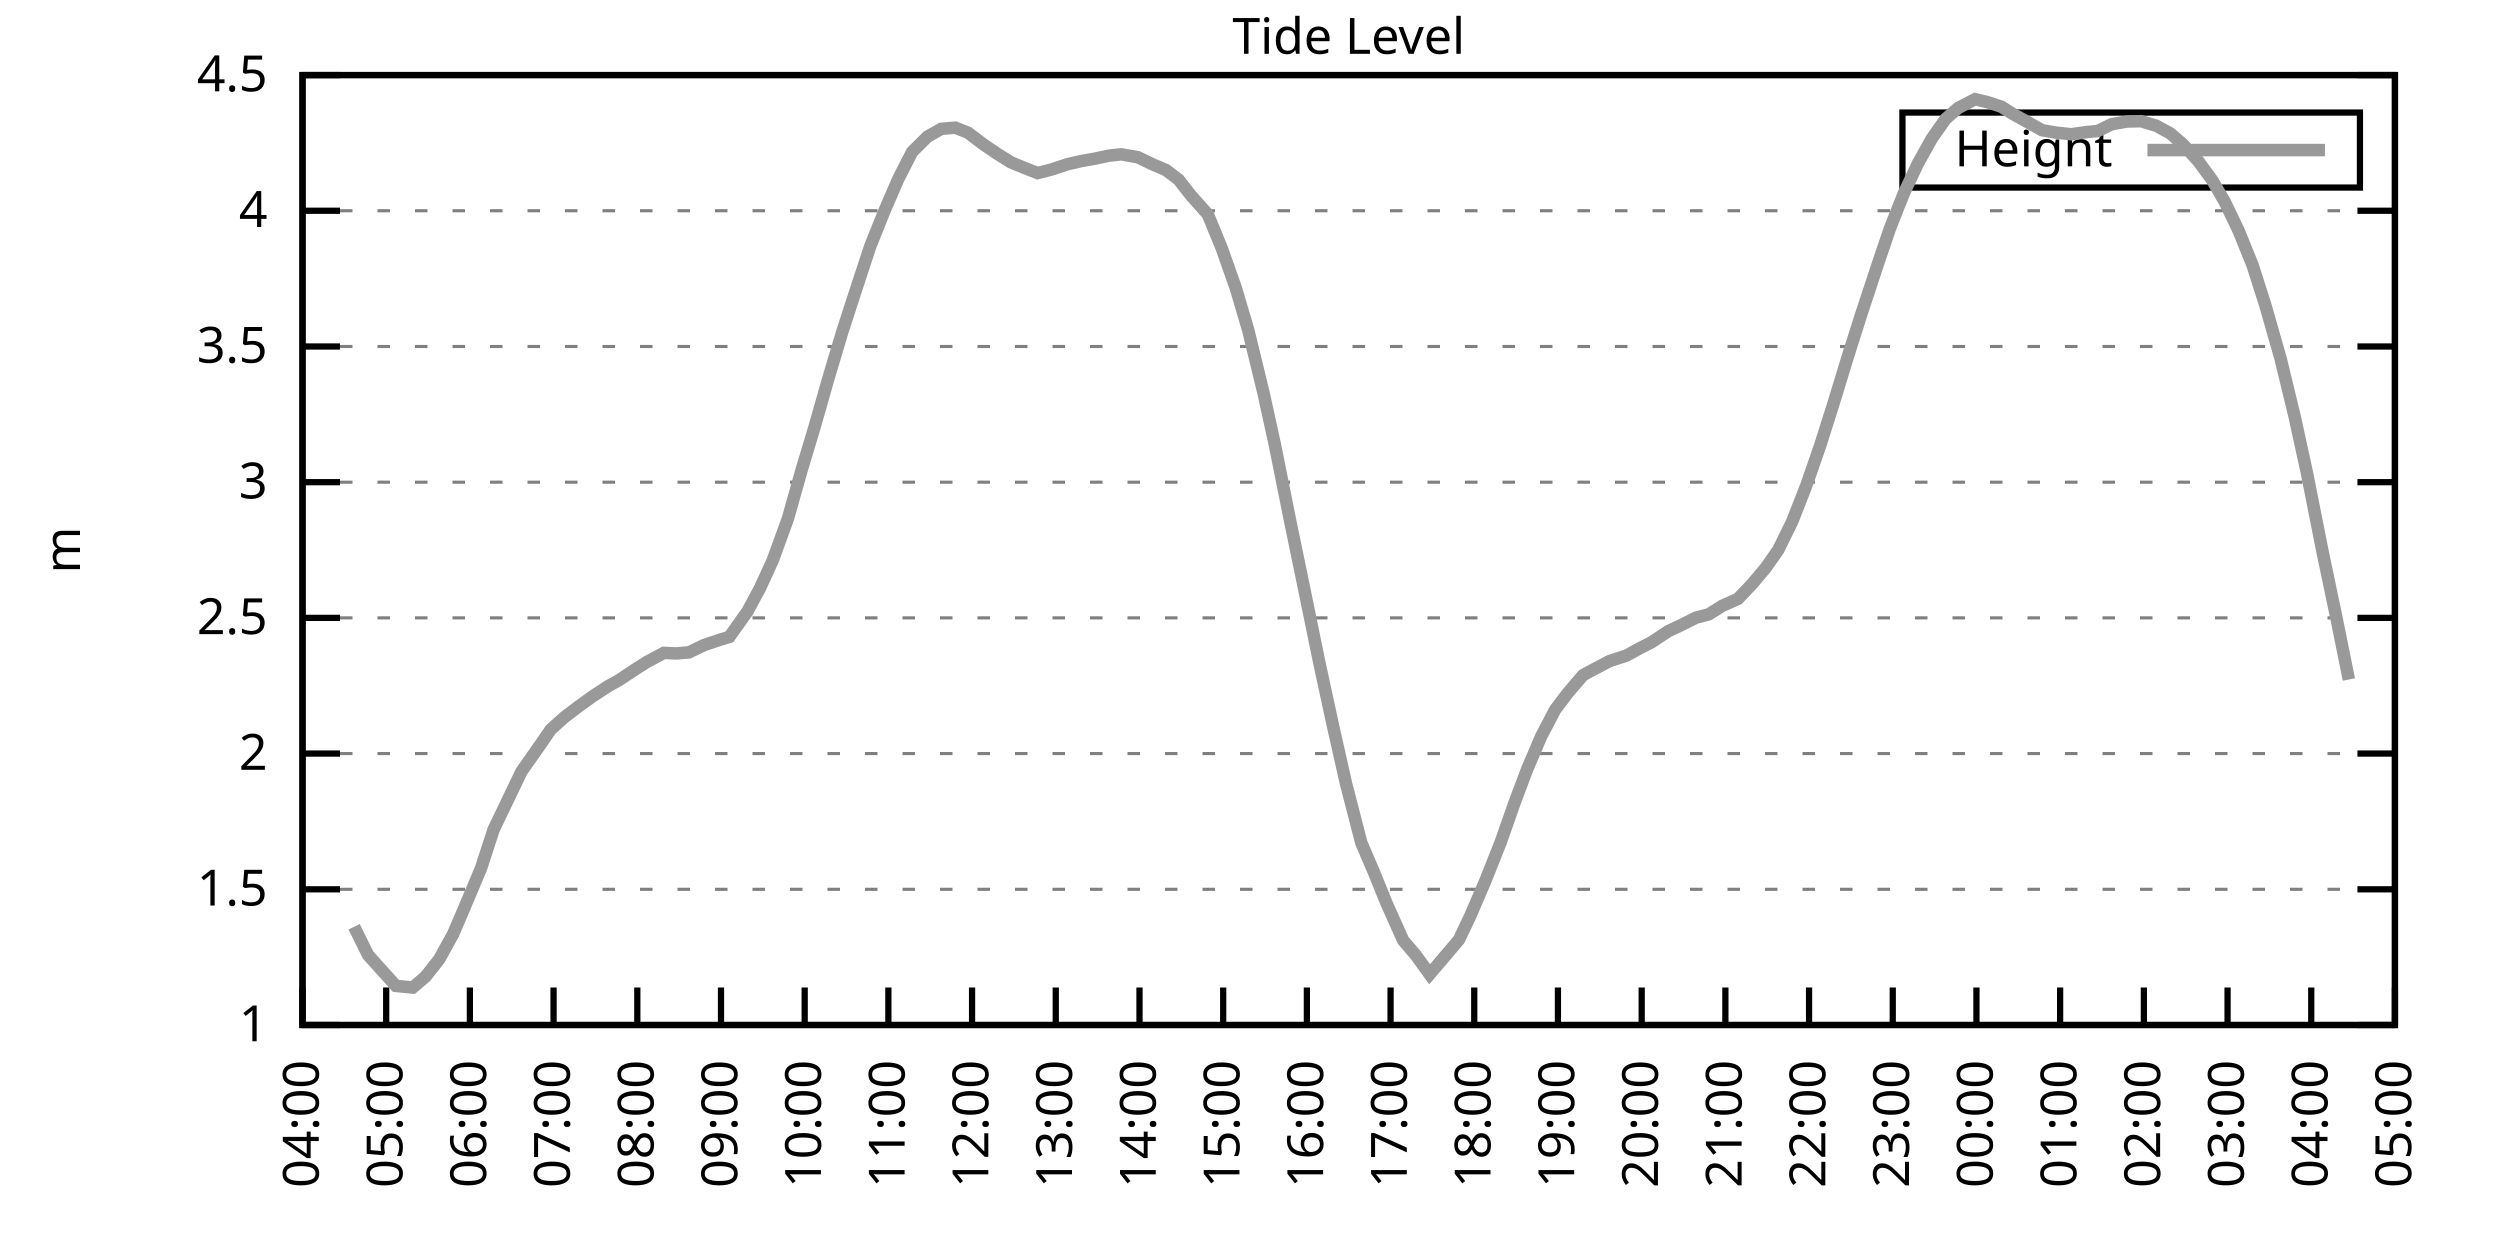
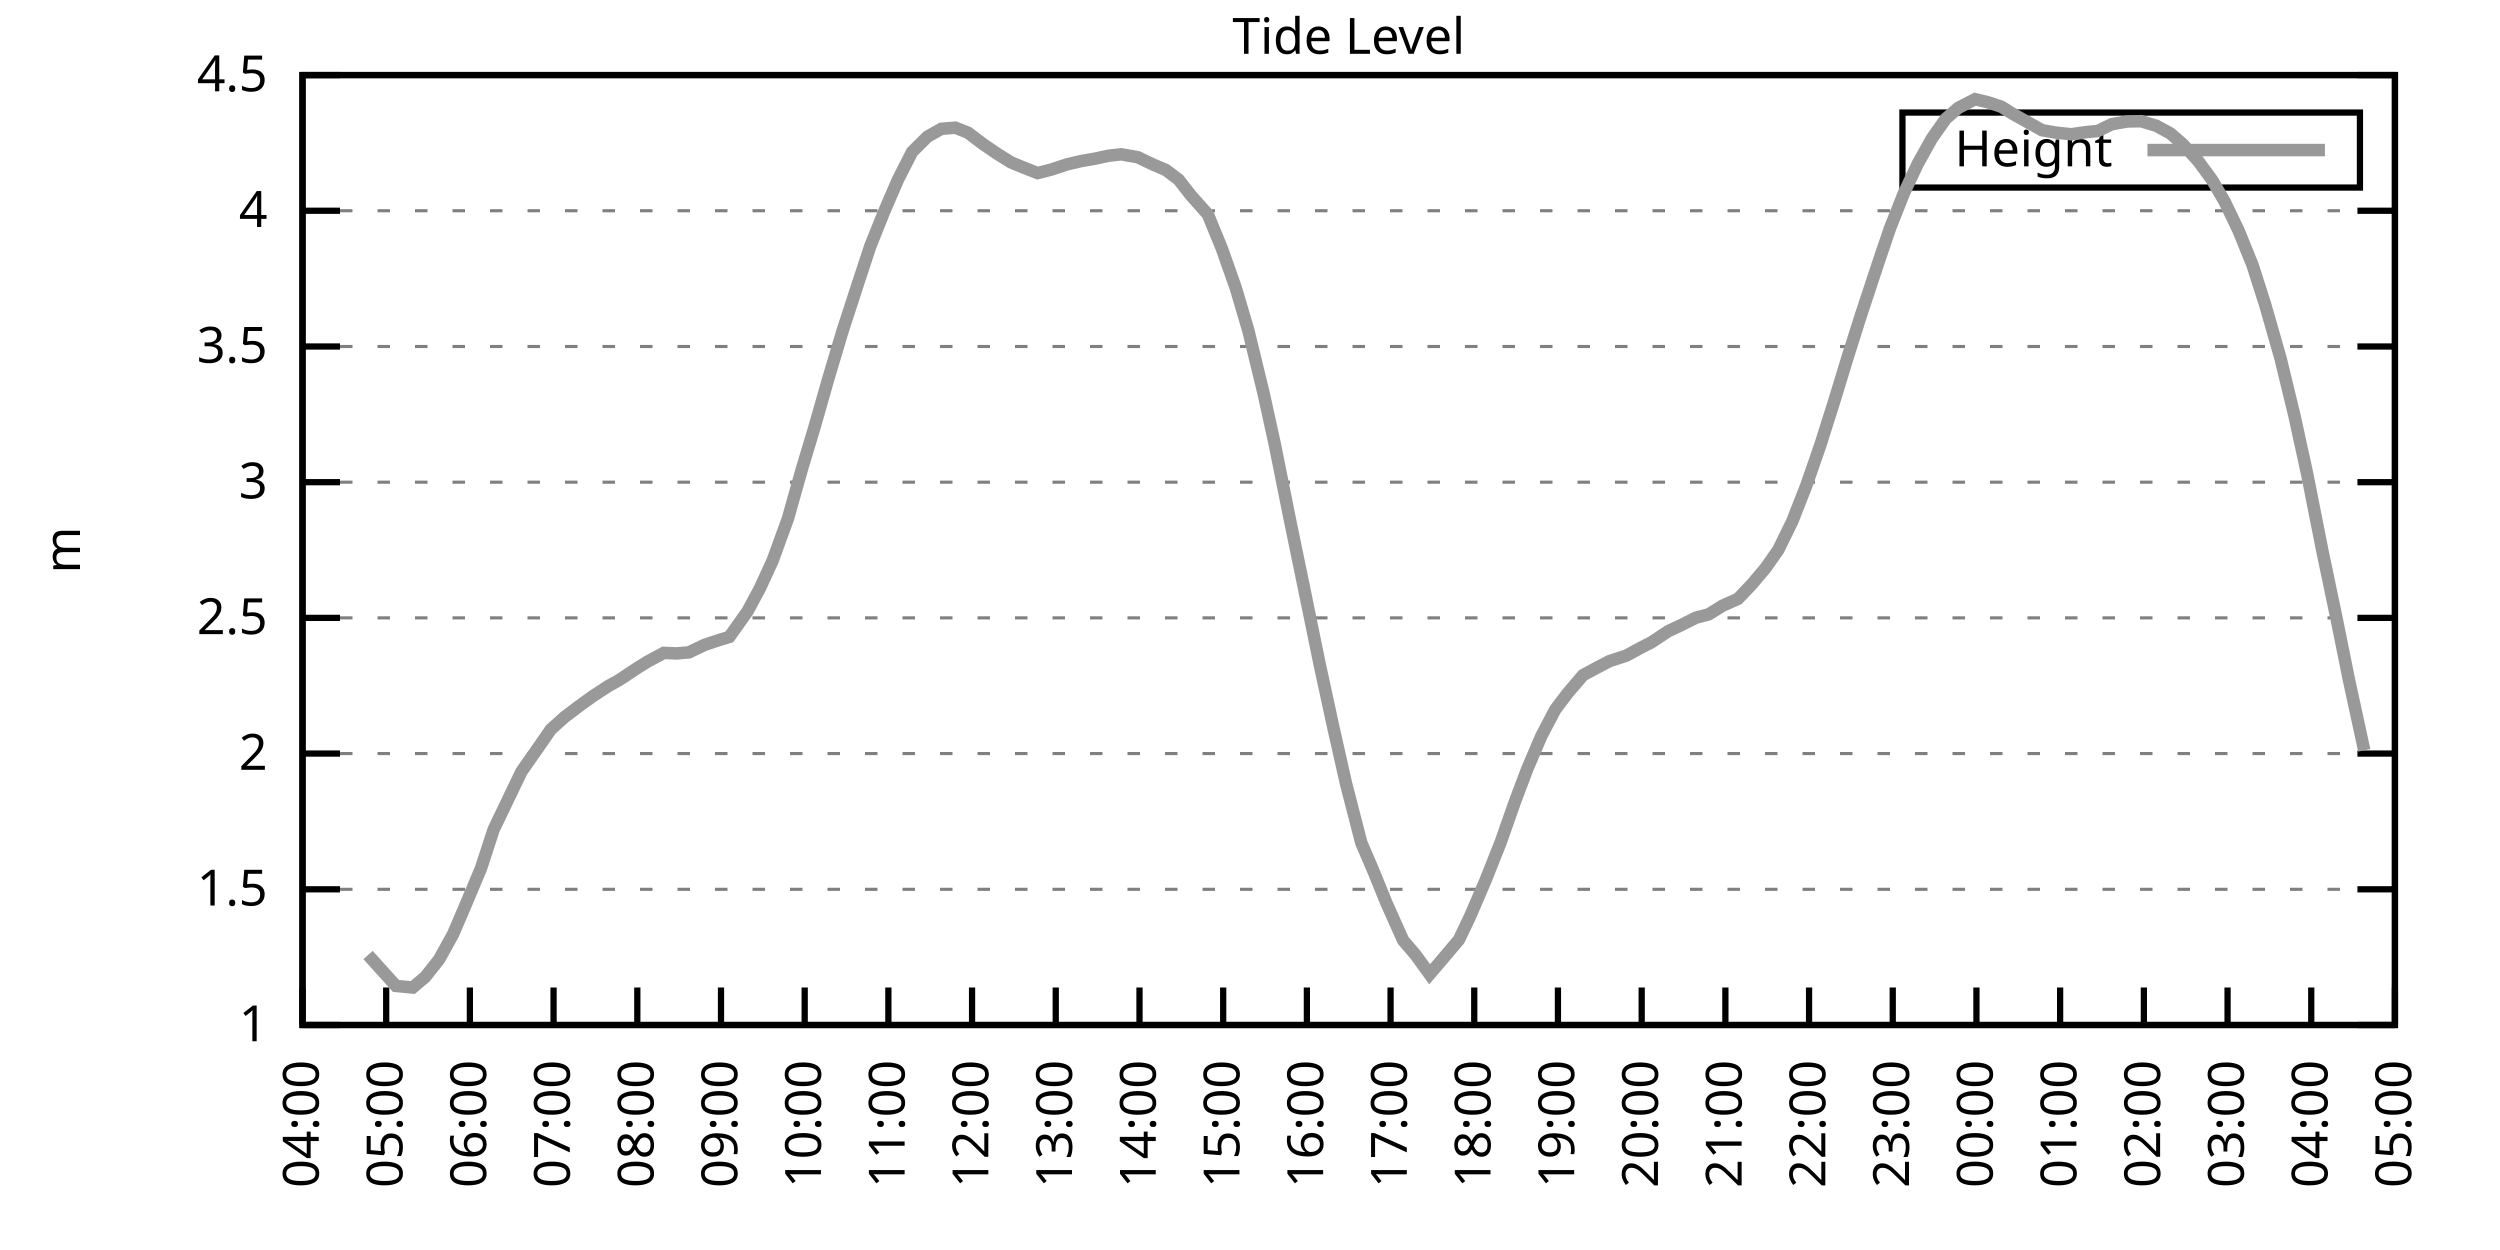
<svg xmlns="http://www.w3.org/2000/svg" xmlns:xlink="http://www.w3.org/1999/xlink" width="400" height="200" viewBox="0 0 400 200">
  <g id="gnuplot_canvas">
    <rect x="0" y="0" width="400" height="200" fill="none" />
    <defs>
      <circle id="gpDot" r="0.5" stroke-width="0.5" stroke="currentColor" />
      <path id="gpPt0" stroke-width="0.333" stroke="currentColor" d="M-1,0 h2 M0,-1 v2" />
      <path id="gpPt1" stroke-width="0.333" stroke="currentColor" d="M-1,-1 L1,1 M1,-1 L-1,1" />
      <path id="gpPt2" stroke-width="0.333" stroke="currentColor" d="M-1,0 L1,0 M0,-1 L0,1 M-1,-1 L1,1 M-1,1 L1,-1" />
      <rect id="gpPt3" stroke-width="0.333" stroke="currentColor" x="-1" y="-1" width="2" height="2" />
      <rect id="gpPt4" stroke-width="0.333" stroke="currentColor" fill="currentColor" x="-1" y="-1" width="2" height="2" />
      <circle id="gpPt5" stroke-width="0.333" stroke="currentColor" cx="0" cy="0" r="1" />
      <use xlink:href="#gpPt5" id="gpPt6" fill="currentColor" stroke="none" />
      <path id="gpPt7" stroke-width="0.333" stroke="currentColor" d="M0,-1.33 L-1.33,0.67 L1.33,0.67 z" />
      <use xlink:href="#gpPt7" id="gpPt8" fill="currentColor" stroke="none" />
      <use xlink:href="#gpPt7" id="gpPt9" stroke="currentColor" transform="rotate(180)" />
      <use xlink:href="#gpPt9" id="gpPt10" fill="currentColor" stroke="none" />
      <use xlink:href="#gpPt3" id="gpPt11" stroke="currentColor" transform="rotate(45)" />
      <use xlink:href="#gpPt11" id="gpPt12" fill="currentColor" stroke="none" />
      <path id="gpPt13" stroke-width="0.333" stroke="currentColor" d="M0,1.330 L1.265,0.411 L0.782,-1.067 L-0.782,-1.076 L-1.265,0.411 z" />
      <use xlink:href="#gpPt13" id="gpPt14" fill="currentColor" stroke="none" />
      <filter id="textbox" filterUnits="objectBoundingBox" x="0" y="0" height="1" width="1">
        <feFlood flood-color="white" flood-opacity="1" result="bgnd" />
        <feComposite in="SourceGraphic" in2="bgnd" operator="atop" />
      </filter>
      <filter id="greybox" filterUnits="objectBoundingBox" x="0" y="0" height="1" width="1">
        <feFlood flood-color="lightgrey" flood-opacity="1" result="grey" />
        <feComposite in="SourceGraphic" in2="grey" operator="atop" />
      </filter>
    </defs>
    <g fill="none" color="white" stroke="currentColor" stroke-width="1.00" stroke-linecap="butt" stroke-linejoin="miter">
</g>
    <g fill="none" color="black" stroke="currentColor" stroke-width="1.00" stroke-linecap="butt" stroke-linejoin="miter">
      <g stroke="none" shape-rendering="crispEdges">
        <polygon fill="rgb(255, 255, 255)" points="48.40,164.00 383.18,164.00 383.18,12.02 48.40,12.02 " />
      </g>
    </g>
    <g fill="none" color="black" stroke="currentColor" stroke-width="1.00" stroke-linecap="butt" stroke-linejoin="miter">
</g>
    <g fill="none" color="black" stroke="black" stroke-width="0.50" stroke-linecap="butt" stroke-linejoin="miter">
</g>
    <g fill="none" color="gray" stroke="currentColor" stroke-width="0.50" stroke-linecap="butt" stroke-linejoin="miter">
      <path stroke="gray" stroke-dasharray="2,4" class="gridline" d="M48.40,164.00 L383.19,164.00  " />
    </g>
    <g fill="none" color="gray" stroke="gray" stroke-width="1.00" stroke-linecap="butt" stroke-linejoin="miter">
</g>
    <g fill="none" color="black" stroke="currentColor" stroke-width="1.00" stroke-linecap="butt" stroke-linejoin="miter">
      <path stroke="black" d="M48.40,164.00 L54.40,164.00 M383.19,164.00 L377.19,164.00  " />
      <g transform="translate(42.80,166.60)" stroke="none" fill="black" font-family="Sans" font-size="8.00" text-anchor="end">
        <text>
          <tspan font-family="Sans"> 1</tspan>
        </text>
      </g>
    </g>
    <g fill="none" color="black" stroke="currentColor" stroke-width="1.00" stroke-linecap="butt" stroke-linejoin="miter">
</g>
    <g fill="none" color="black" stroke="black" stroke-width="0.50" stroke-linecap="butt" stroke-linejoin="miter">
</g>
    <g fill="none" color="gray" stroke="currentColor" stroke-width="0.50" stroke-linecap="butt" stroke-linejoin="miter">
      <path stroke="gray" stroke-dasharray="2,4" class="gridline" d="M48.40,142.29 L383.19,142.29  " />
    </g>
    <g fill="none" color="gray" stroke="gray" stroke-width="1.00" stroke-linecap="butt" stroke-linejoin="miter">
</g>
    <g fill="none" color="black" stroke="currentColor" stroke-width="1.00" stroke-linecap="butt" stroke-linejoin="miter">
      <path stroke="black" d="M48.40,142.29 L54.40,142.29 M383.19,142.29 L377.19,142.29  " />
      <g transform="translate(42.80,144.89)" stroke="none" fill="black" font-family="Sans" font-size="8.00" text-anchor="end">
        <text>
          <tspan font-family="Sans"> 1.5</tspan>
        </text>
      </g>
    </g>
    <g fill="none" color="black" stroke="currentColor" stroke-width="1.00" stroke-linecap="butt" stroke-linejoin="miter">
</g>
    <g fill="none" color="black" stroke="black" stroke-width="0.50" stroke-linecap="butt" stroke-linejoin="miter">
</g>
    <g fill="none" color="gray" stroke="currentColor" stroke-width="0.50" stroke-linecap="butt" stroke-linejoin="miter">
      <path stroke="gray" stroke-dasharray="2,4" class="gridline" d="M48.40,120.57 L383.19,120.57  " />
    </g>
    <g fill="none" color="gray" stroke="gray" stroke-width="1.00" stroke-linecap="butt" stroke-linejoin="miter">
</g>
    <g fill="none" color="black" stroke="currentColor" stroke-width="1.00" stroke-linecap="butt" stroke-linejoin="miter">
      <path stroke="black" d="M48.40,120.57 L54.40,120.57 M383.19,120.57 L377.19,120.57  " />
      <g transform="translate(42.80,123.17)" stroke="none" fill="black" font-family="Sans" font-size="8.00" text-anchor="end">
        <text>
          <tspan font-family="Sans"> 2</tspan>
        </text>
      </g>
    </g>
    <g fill="none" color="black" stroke="currentColor" stroke-width="1.00" stroke-linecap="butt" stroke-linejoin="miter">
</g>
    <g fill="none" color="black" stroke="black" stroke-width="0.50" stroke-linecap="butt" stroke-linejoin="miter">
</g>
    <g fill="none" color="gray" stroke="currentColor" stroke-width="0.50" stroke-linecap="butt" stroke-linejoin="miter">
      <path stroke="gray" stroke-dasharray="2,4" class="gridline" d="M48.40,98.86 L383.19,98.86  " />
    </g>
    <g fill="none" color="gray" stroke="gray" stroke-width="1.00" stroke-linecap="butt" stroke-linejoin="miter">
</g>
    <g fill="none" color="black" stroke="currentColor" stroke-width="1.00" stroke-linecap="butt" stroke-linejoin="miter">
      <path stroke="black" d="M48.40,98.86 L54.40,98.86 M383.19,98.86 L377.19,98.86  " />
      <g transform="translate(42.80,101.46)" stroke="none" fill="black" font-family="Sans" font-size="8.00" text-anchor="end">
        <text>
          <tspan font-family="Sans"> 2.5</tspan>
        </text>
      </g>
    </g>
    <g fill="none" color="black" stroke="currentColor" stroke-width="1.00" stroke-linecap="butt" stroke-linejoin="miter">
</g>
    <g fill="none" color="black" stroke="black" stroke-width="0.50" stroke-linecap="butt" stroke-linejoin="miter">
</g>
    <g fill="none" color="gray" stroke="currentColor" stroke-width="0.50" stroke-linecap="butt" stroke-linejoin="miter">
      <path stroke="gray" stroke-dasharray="2,4" class="gridline" d="M48.40,77.15 L383.19,77.15  " />
    </g>
    <g fill="none" color="gray" stroke="gray" stroke-width="1.00" stroke-linecap="butt" stroke-linejoin="miter">
</g>
    <g fill="none" color="black" stroke="currentColor" stroke-width="1.00" stroke-linecap="butt" stroke-linejoin="miter">
      <path stroke="black" d="M48.40,77.15 L54.40,77.15 M383.19,77.15 L377.19,77.15  " />
      <g transform="translate(42.80,79.75)" stroke="none" fill="black" font-family="Sans" font-size="8.00" text-anchor="end">
        <text>
          <tspan font-family="Sans"> 3</tspan>
        </text>
      </g>
    </g>
    <g fill="none" color="black" stroke="currentColor" stroke-width="1.00" stroke-linecap="butt" stroke-linejoin="miter">
</g>
    <g fill="none" color="black" stroke="black" stroke-width="0.50" stroke-linecap="butt" stroke-linejoin="miter">
</g>
    <g fill="none" color="gray" stroke="currentColor" stroke-width="0.50" stroke-linecap="butt" stroke-linejoin="miter">
      <path stroke="gray" stroke-dasharray="2,4" class="gridline" d="M48.40,55.44 L383.19,55.44  " />
    </g>
    <g fill="none" color="gray" stroke="gray" stroke-width="1.00" stroke-linecap="butt" stroke-linejoin="miter">
</g>
    <g fill="none" color="black" stroke="currentColor" stroke-width="1.00" stroke-linecap="butt" stroke-linejoin="miter">
      <path stroke="black" d="M48.40,55.44 L54.40,55.44 M383.19,55.44 L377.19,55.44  " />
      <g transform="translate(42.80,58.04)" stroke="none" fill="black" font-family="Sans" font-size="8.00" text-anchor="end">
        <text>
          <tspan font-family="Sans"> 3.5</tspan>
        </text>
      </g>
    </g>
    <g fill="none" color="black" stroke="currentColor" stroke-width="1.00" stroke-linecap="butt" stroke-linejoin="miter">
</g>
    <g fill="none" color="black" stroke="black" stroke-width="0.50" stroke-linecap="butt" stroke-linejoin="miter">
</g>
    <g fill="none" color="gray" stroke="currentColor" stroke-width="0.50" stroke-linecap="butt" stroke-linejoin="miter">
      <path stroke="gray" stroke-dasharray="2,4" class="gridline" d="M48.40,33.72 L383.19,33.72  " />
    </g>
    <g fill="none" color="gray" stroke="gray" stroke-width="1.00" stroke-linecap="butt" stroke-linejoin="miter">
</g>
    <g fill="none" color="black" stroke="currentColor" stroke-width="1.00" stroke-linecap="butt" stroke-linejoin="miter">
      <path stroke="black" d="M48.40,33.72 L54.40,33.72 M383.19,33.72 L377.19,33.72  " />
      <g transform="translate(42.80,36.32)" stroke="none" fill="black" font-family="Sans" font-size="8.00" text-anchor="end">
        <text>
          <tspan font-family="Sans"> 4</tspan>
        </text>
      </g>
    </g>
    <g fill="none" color="black" stroke="currentColor" stroke-width="1.00" stroke-linecap="butt" stroke-linejoin="miter">
</g>
    <g fill="none" color="black" stroke="black" stroke-width="0.50" stroke-linecap="butt" stroke-linejoin="miter">
</g>
    <g fill="none" color="gray" stroke="currentColor" stroke-width="0.50" stroke-linecap="butt" stroke-linejoin="miter">
      <path stroke="gray" stroke-dasharray="2,4" class="gridline" d="M48.40,12.01 L383.19,12.01  " />
    </g>
    <g fill="none" color="gray" stroke="gray" stroke-width="1.00" stroke-linecap="butt" stroke-linejoin="miter">
</g>
    <g fill="none" color="black" stroke="currentColor" stroke-width="1.00" stroke-linecap="butt" stroke-linejoin="miter">
      <path stroke="black" d="M48.40,12.01 L54.40,12.01 M383.19,12.01 L377.19,12.01  " />
      <g transform="translate(42.80,14.61)" stroke="none" fill="black" font-family="Sans" font-size="8.00" text-anchor="end">
        <text>
          <tspan font-family="Sans"> 4.5</tspan>
        </text>
      </g>
    </g>
    <g fill="none" color="black" stroke="currentColor" stroke-width="1.00" stroke-linecap="butt" stroke-linejoin="miter">
      <path stroke="black" d="M48.40,164.00 L48.40,158.00  " />
      <g transform="translate(51.00,169.60) rotate(270.00)" stroke="none" fill="black" font-family="Sans" font-size="8.00" text-anchor="end">
        <text>
          <tspan font-family="Sans">04:00</tspan>
        </text>
      </g>
    </g>
    <g fill="none" color="black" stroke="currentColor" stroke-width="1.00" stroke-linecap="butt" stroke-linejoin="miter">
      <path stroke="black" d="M61.79,164.00 L61.79,158.00  " />
      <g transform="translate(64.39,169.60) rotate(270.00)" stroke="none" fill="black" font-family="Sans" font-size="8.00" text-anchor="end">
        <text>
          <tspan font-family="Sans">05:00</tspan>
        </text>
      </g>
    </g>
    <g fill="none" color="black" stroke="currentColor" stroke-width="1.00" stroke-linecap="butt" stroke-linejoin="miter">
      <path stroke="black" d="M75.18,164.00 L75.18,158.00  " />
      <g transform="translate(77.78,169.60) rotate(270.00)" stroke="none" fill="black" font-family="Sans" font-size="8.00" text-anchor="end">
        <text>
          <tspan font-family="Sans">06:00</tspan>
        </text>
      </g>
    </g>
    <g fill="none" color="black" stroke="currentColor" stroke-width="1.00" stroke-linecap="butt" stroke-linejoin="miter">
      <path stroke="black" d="M88.57,164.00 L88.57,158.00  " />
      <g transform="translate(91.17,169.60) rotate(270.00)" stroke="none" fill="black" font-family="Sans" font-size="8.00" text-anchor="end">
        <text>
          <tspan font-family="Sans">07:00</tspan>
        </text>
      </g>
    </g>
    <g fill="none" color="black" stroke="currentColor" stroke-width="1.00" stroke-linecap="butt" stroke-linejoin="miter">
      <path stroke="black" d="M101.97,164.00 L101.97,158.00  " />
      <g transform="translate(104.57,169.60) rotate(270.00)" stroke="none" fill="black" font-family="Sans" font-size="8.00" text-anchor="end">
        <text>
          <tspan font-family="Sans">08:00</tspan>
        </text>
      </g>
    </g>
    <g fill="none" color="black" stroke="currentColor" stroke-width="1.00" stroke-linecap="butt" stroke-linejoin="miter">
      <path stroke="black" d="M115.36,164.00 L115.36,158.00  " />
      <g transform="translate(117.96,169.60) rotate(270.00)" stroke="none" fill="black" font-family="Sans" font-size="8.00" text-anchor="end">
        <text>
          <tspan font-family="Sans">09:00</tspan>
        </text>
      </g>
    </g>
    <g fill="none" color="black" stroke="currentColor" stroke-width="1.00" stroke-linecap="butt" stroke-linejoin="miter">
      <path stroke="black" d="M128.75,164.00 L128.75,158.00  " />
      <g transform="translate(131.35,169.60) rotate(270.00)" stroke="none" fill="black" font-family="Sans" font-size="8.00" text-anchor="end">
        <text>
          <tspan font-family="Sans">10:00</tspan>
        </text>
      </g>
    </g>
    <g fill="none" color="black" stroke="currentColor" stroke-width="1.00" stroke-linecap="butt" stroke-linejoin="miter">
      <path stroke="black" d="M142.14,164.00 L142.14,158.00  " />
      <g transform="translate(144.74,169.60) rotate(270.00)" stroke="none" fill="black" font-family="Sans" font-size="8.00" text-anchor="end">
        <text>
          <tspan font-family="Sans">11:00</tspan>
        </text>
      </g>
    </g>
    <g fill="none" color="black" stroke="currentColor" stroke-width="1.00" stroke-linecap="butt" stroke-linejoin="miter">
      <path stroke="black" d="M155.53,164.00 L155.53,158.00  " />
      <g transform="translate(158.13,169.60) rotate(270.00)" stroke="none" fill="black" font-family="Sans" font-size="8.00" text-anchor="end">
        <text>
          <tspan font-family="Sans">12:00</tspan>
        </text>
      </g>
    </g>
    <g fill="none" color="black" stroke="currentColor" stroke-width="1.00" stroke-linecap="butt" stroke-linejoin="miter">
      <path stroke="black" d="M168.92,164.00 L168.92,158.00  " />
      <g transform="translate(171.52,169.60) rotate(270.00)" stroke="none" fill="black" font-family="Sans" font-size="8.00" text-anchor="end">
        <text>
          <tspan font-family="Sans">13:00</tspan>
        </text>
      </g>
    </g>
    <g fill="none" color="black" stroke="currentColor" stroke-width="1.00" stroke-linecap="butt" stroke-linejoin="miter">
      <path stroke="black" d="M182.32,164.00 L182.32,158.00  " />
      <g transform="translate(184.92,169.60) rotate(270.00)" stroke="none" fill="black" font-family="Sans" font-size="8.00" text-anchor="end">
        <text>
          <tspan font-family="Sans">14:00</tspan>
        </text>
      </g>
    </g>
    <g fill="none" color="black" stroke="currentColor" stroke-width="1.00" stroke-linecap="butt" stroke-linejoin="miter">
      <path stroke="black" d="M195.71,164.00 L195.71,158.00  " />
      <g transform="translate(198.31,169.60) rotate(270.00)" stroke="none" fill="black" font-family="Sans" font-size="8.00" text-anchor="end">
        <text>
          <tspan font-family="Sans">15:00</tspan>
        </text>
      </g>
    </g>
    <g fill="none" color="black" stroke="currentColor" stroke-width="1.00" stroke-linecap="butt" stroke-linejoin="miter">
      <path stroke="black" d="M209.10,164.00 L209.10,158.00  " />
      <g transform="translate(211.70,169.60) rotate(270.00)" stroke="none" fill="black" font-family="Sans" font-size="8.00" text-anchor="end">
        <text>
          <tspan font-family="Sans">16:00</tspan>
        </text>
      </g>
    </g>
    <g fill="none" color="black" stroke="currentColor" stroke-width="1.00" stroke-linecap="butt" stroke-linejoin="miter">
      <path stroke="black" d="M222.49,164.00 L222.49,158.00  " />
      <g transform="translate(225.09,169.60) rotate(270.00)" stroke="none" fill="black" font-family="Sans" font-size="8.00" text-anchor="end">
        <text>
          <tspan font-family="Sans">17:00</tspan>
        </text>
      </g>
    </g>
    <g fill="none" color="black" stroke="currentColor" stroke-width="1.00" stroke-linecap="butt" stroke-linejoin="miter">
      <path stroke="black" d="M235.88,164.00 L235.88,158.00  " />
      <g transform="translate(238.48,169.60) rotate(270.00)" stroke="none" fill="black" font-family="Sans" font-size="8.00" text-anchor="end">
        <text>
          <tspan font-family="Sans">18:00</tspan>
        </text>
      </g>
    </g>
    <g fill="none" color="black" stroke="currentColor" stroke-width="1.00" stroke-linecap="butt" stroke-linejoin="miter">
      <path stroke="black" d="M249.27,164.00 L249.27,158.00  " />
      <g transform="translate(251.87,169.60) rotate(270.00)" stroke="none" fill="black" font-family="Sans" font-size="8.00" text-anchor="end">
        <text>
          <tspan font-family="Sans">19:00</tspan>
        </text>
      </g>
    </g>
    <g fill="none" color="black" stroke="currentColor" stroke-width="1.00" stroke-linecap="butt" stroke-linejoin="miter">
      <path stroke="black" d="M262.67,164.00 L262.67,158.00  " />
      <g transform="translate(265.27,169.60) rotate(270.00)" stroke="none" fill="black" font-family="Sans" font-size="8.00" text-anchor="end">
        <text>
          <tspan font-family="Sans">20:00</tspan>
        </text>
      </g>
    </g>
    <g fill="none" color="black" stroke="currentColor" stroke-width="1.00" stroke-linecap="butt" stroke-linejoin="miter">
      <path stroke="black" d="M276.06,164.00 L276.06,158.00  " />
      <g transform="translate(278.66,169.60) rotate(270.00)" stroke="none" fill="black" font-family="Sans" font-size="8.00" text-anchor="end">
        <text>
          <tspan font-family="Sans">21:00</tspan>
        </text>
      </g>
    </g>
    <g fill="none" color="black" stroke="currentColor" stroke-width="1.00" stroke-linecap="butt" stroke-linejoin="miter">
      <path stroke="black" d="M289.45,164.00 L289.45,158.00  " />
      <g transform="translate(292.05,169.60) rotate(270.00)" stroke="none" fill="black" font-family="Sans" font-size="8.00" text-anchor="end">
        <text>
          <tspan font-family="Sans">22:00</tspan>
        </text>
      </g>
    </g>
    <g fill="none" color="black" stroke="currentColor" stroke-width="1.00" stroke-linecap="butt" stroke-linejoin="miter">
      <path stroke="black" d="M302.84,164.00 L302.84,158.00  " />
      <g transform="translate(305.44,169.60) rotate(270.00)" stroke="none" fill="black" font-family="Sans" font-size="8.00" text-anchor="end">
        <text>
          <tspan font-family="Sans">23:00</tspan>
        </text>
      </g>
    </g>
    <g fill="none" color="black" stroke="currentColor" stroke-width="1.00" stroke-linecap="butt" stroke-linejoin="miter">
      <path stroke="black" d="M316.23,164.00 L316.23,158.00  " />
      <g transform="translate(318.83,169.60) rotate(270.00)" stroke="none" fill="black" font-family="Sans" font-size="8.00" text-anchor="end">
        <text>
          <tspan font-family="Sans">00:00</tspan>
        </text>
      </g>
    </g>
    <g fill="none" color="black" stroke="currentColor" stroke-width="1.00" stroke-linecap="butt" stroke-linejoin="miter">
      <path stroke="black" d="M329.62,164.00 L329.62,158.00  " />
      <g transform="translate(332.22,169.60) rotate(270.00)" stroke="none" fill="black" font-family="Sans" font-size="8.00" text-anchor="end">
        <text>
          <tspan font-family="Sans">01:00</tspan>
        </text>
      </g>
    </g>
    <g fill="none" color="black" stroke="currentColor" stroke-width="1.00" stroke-linecap="butt" stroke-linejoin="miter">
      <path stroke="black" d="M343.02,164.00 L343.02,158.00  " />
      <g transform="translate(345.62,169.60) rotate(270.00)" stroke="none" fill="black" font-family="Sans" font-size="8.00" text-anchor="end">
        <text>
          <tspan font-family="Sans">02:00</tspan>
        </text>
      </g>
    </g>
    <g fill="none" color="black" stroke="currentColor" stroke-width="1.00" stroke-linecap="butt" stroke-linejoin="miter">
      <path stroke="black" d="M356.41,164.00 L356.41,158.00  " />
      <g transform="translate(359.01,169.60) rotate(270.00)" stroke="none" fill="black" font-family="Sans" font-size="8.00" text-anchor="end">
        <text>
          <tspan font-family="Sans">03:00</tspan>
        </text>
      </g>
    </g>
    <g fill="none" color="black" stroke="currentColor" stroke-width="1.00" stroke-linecap="butt" stroke-linejoin="miter">
      <path stroke="black" d="M369.80,164.00 L369.80,158.00  " />
      <g transform="translate(372.40,169.60) rotate(270.00)" stroke="none" fill="black" font-family="Sans" font-size="8.00" text-anchor="end">
        <text>
          <tspan font-family="Sans">04:00</tspan>
        </text>
      </g>
    </g>
    <g fill="none" color="black" stroke="currentColor" stroke-width="1.00" stroke-linecap="butt" stroke-linejoin="miter">
      <path stroke="black" d="M383.19,164.00 L383.19,158.00  " />
      <g transform="translate(385.79,169.60) rotate(270.00)" stroke="none" fill="black" font-family="Sans" font-size="8.00" text-anchor="end">
        <text>
          <tspan font-family="Sans">05:00</tspan>
        </text>
      </g>
    </g>
    <g fill="none" color="black" stroke="currentColor" stroke-width="1.00" stroke-linecap="butt" stroke-linejoin="miter">
</g>
    <g fill="none" color="black" stroke="currentColor" stroke-width="1.00" stroke-linecap="butt" stroke-linejoin="miter">
      <path stroke="black" d="M48.40,12.01 L48.40,164.00 L383.19,164.00 L383.19,12.01 L48.40,12.01 Z  " />
    </g>
    <g fill="none" color="black" stroke="currentColor" stroke-width="1.00" stroke-linecap="butt" stroke-linejoin="miter">
</g>
    <g fill="none" color="black" stroke="currentColor" stroke-width="1.00" stroke-linecap="butt" stroke-linejoin="miter">
      <path stroke="black" d="M304.39,30.01 L304.39,18.01 L377.59,18.01 L377.59,30.01 L304.39,30.01 Z  " />
    </g>
    <g id="Tide_level_plot_1">
      <g fill="none" color="white" stroke="black" stroke-width="2.00" stroke-linecap="butt" stroke-linejoin="miter">
</g>
      <g fill="none" color="black" stroke="currentColor" stroke-width="2.00" stroke-linecap="butt" stroke-linejoin="miter">
        <g transform="translate(337.99,26.61)" stroke="none" fill="black" font-family="Sans" font-size="8.00" text-anchor="end">
          <text>
            <tspan font-family="Sans">Height</tspan>
          </text>
        </g>
      </g>
      <g fill="none" color="black" stroke="currentColor" stroke-width="2.00" stroke-linecap="butt" stroke-linejoin="miter">
-         <path stroke="rgb(153, 153, 153)" d="M343.59,24.01 L371.99,24.01 M56.66,148.28 L58.89,152.80 L63.35,157.75 L66.03,158.01 L68.04,156.31 L70.27,153.49   L72.50,149.45 L74.51,144.76 L76.97,138.90 L78.98,132.73 L83.44,123.44 L86.12,119.62 L88.13,116.71 L90.36,114.71   L92.59,113.02 L94.82,111.41 L97.28,109.80 L99.06,108.81 L101.74,107.03 L103.53,105.90 L106.21,104.46 L108.22,104.55   L110.22,104.38 L112.68,103.20 L115.13,102.38 L116.70,101.90 L119.60,97.82 L121.61,94.08 L123.62,89.70 L126.07,82.97   L128.30,75.06 L130.31,68.38 L132.54,60.56 L134.78,53.05 L137.01,46.19 L139.24,39.41 L141.47,33.85 L143.70,28.69   L145.94,24.30 L148.39,21.87 L150.62,20.61 L152.85,20.43 L154.86,21.22 L157.32,23.08 L159.55,24.60 L161.78,25.99   L163.79,26.82 L166.02,27.69 L168.25,27.12 L170.71,26.30 L172.94,25.78 L175.17,25.39 L177.41,24.91 L179.41,24.69   L182.09,25.17 L184.32,26.25 L186.56,27.21 L188.57,28.73 L190.57,31.29 L193.25,34.29 L195.48,39.72 L197.72,46.06   L199.73,52.87 L202.18,62.95 L203.97,71.11 L206.42,83.32 L208.43,93.04 L211.11,106.11 L213.34,116.41 L215.35,125.31   L217.80,134.82 L219.81,139.51 L221.82,144.46 L224.50,150.45 L226.51,152.80 L228.74,155.88 L230.75,153.53 L233.43,150.36   L235.21,146.63 L237.67,140.90 L240.12,134.73 L242.36,128.35 L244.36,123.05 L246.60,117.80 L248.83,113.54 L250.84,110.89   L253.29,108.02 L255.30,106.94 L257.53,105.77 L260.21,104.90 L262.44,103.68 L264.23,102.77 L266.91,100.99 L268.69,100.16   L271.37,98.82 L273.38,98.30 L275.61,96.91 L278.07,95.82 L280.30,93.48 L282.53,90.83 L284.54,87.96 L286.77,83.40   L289.00,77.71 L291.23,71.29 L293.47,64.21 L295.70,56.91 L297.71,50.57 L300.39,42.45 L302.39,36.55 L304.63,30.90   L306.86,26.17 L309.09,22.17 L311.32,19.00 L313.33,17.26 L316.01,15.87 L318.02,16.35 L320.25,17.09 L322.04,18.22   L324.71,19.70 L326.72,20.83 L328.95,21.22 L331.41,21.48 L333.86,21.13 L335.65,20.96 L337.88,19.87 L340.34,19.44   L342.57,19.39 L345.02,20.13 L347.26,21.35 L349.26,23.08 L351.72,25.78 L353.95,28.82 L355.96,32.29 L358.19,36.94   L360.42,42.45 L362.43,48.75 L364.89,57.35 L367.12,66.55 L369.13,75.76 L371.58,88.14 L373.82,98.82 L375.82,108.72    " />
+         <path stroke="rgb(153, 153, 153)" d="M343.59,24.01 L371.99,24.01 M58.89,152.80 L63.35,157.75 L66.03,158.01 L68.04,156.31 L70.27,153.49 L72.50,149.45   L74.51,144.76 L76.97,138.90 L78.98,132.73 L83.44,123.44 L86.12,119.62 L88.13,116.71 L90.36,114.71 L92.59,113.02   L94.82,111.41 L97.28,109.80 L99.06,108.81 L101.74,107.03 L103.53,105.90 L106.21,104.46 L108.22,104.55 L110.22,104.38   L112.68,103.20 L115.13,102.38 L116.70,101.90 L119.60,97.82 L121.61,94.08 L123.62,89.70 L126.07,82.97 L128.30,75.06   L130.31,68.38 L132.54,60.56 L134.78,53.05 L137.01,46.19 L139.24,39.41 L141.47,33.85 L143.70,28.69 L145.94,24.30   L148.39,21.87 L150.62,20.61 L152.85,20.43 L154.86,21.22 L157.32,23.08 L159.55,24.60 L161.78,25.99 L163.79,26.82   L166.02,27.69 L168.25,27.12 L170.71,26.30 L172.94,25.78 L175.17,25.39 L177.41,24.91 L179.41,24.69 L182.09,25.17   L184.32,26.25 L186.56,27.21 L188.57,28.73 L190.57,31.29 L193.25,34.29 L195.48,39.72 L197.72,46.06 L199.73,52.87   L202.18,62.95 L203.97,71.11 L206.42,83.32 L208.43,93.04 L211.11,106.11 L213.34,116.41 L215.35,125.31 L217.80,134.82   L219.81,139.51 L221.82,144.46 L224.50,150.45 L226.51,152.80 L228.74,155.88 L230.75,153.53 L233.43,150.36 L235.21,146.63   L237.67,140.90 L240.12,134.73 L242.36,128.35 L244.36,123.05 L246.60,117.80 L248.83,113.54 L250.84,110.89 L253.29,108.02   L255.30,106.94 L257.53,105.77 L260.21,104.90 L262.44,103.68 L264.23,102.77 L266.91,100.99 L268.69,100.16 L271.37,98.82   L273.38,98.30 L275.61,96.91 L278.07,95.82 L280.30,93.48 L282.53,90.83 L284.54,87.96 L286.77,83.40 L289.00,77.71   L291.23,71.29 L293.47,64.21 L295.70,56.91 L297.71,50.57 L300.39,42.45 L302.39,36.55 L304.63,30.90 L306.86,26.17   L309.09,22.17 L311.32,19.00 L313.33,17.26 L316.01,15.87 L318.02,16.35 L320.25,17.09 L322.04,18.22 L324.71,19.70   L326.72,20.83 L328.95,21.22 L331.41,21.48 L333.86,21.13 L335.65,20.96 L337.88,19.87 L340.34,19.44 L342.57,19.39   L345.02,20.13 L347.26,21.35 L349.26,23.08 L351.72,25.78 L353.95,28.82 L355.96,32.29 L358.19,36.94 L360.42,42.45   L362.43,48.75 L364.89,57.35 L367.12,66.55 L369.13,75.76 L371.58,88.14 L373.82,98.82 L375.82,108.72 L378.28,120.05    " />
      </g>
    </g>
    <g fill="none" color="black" stroke="currentColor" stroke-width="2.00" stroke-linecap="butt" stroke-linejoin="miter">
</g>
    <g fill="none" color="black" stroke="black" stroke-width="1.00" stroke-linecap="butt" stroke-linejoin="miter">
</g>
    <g fill="none" color="black" stroke="currentColor" stroke-width="1.00" stroke-linecap="butt" stroke-linejoin="miter">
      <path stroke="black" d="M48.40,12.01 L48.40,164.00 L383.19,164.00 L383.19,12.01 L48.40,12.01 Z  " />
      <g transform="translate(12.80,88.01) rotate(270.00)" stroke="none" fill="black" font-family="Sans" font-size="8.00" text-anchor="middle">
        <text>
          <tspan font-family="Sans">m</tspan>
        </text>
      </g>
    </g>
    <g fill="none" color="black" stroke="currentColor" stroke-width="1.00" stroke-linecap="butt" stroke-linejoin="miter">
</g>
    <g fill="none" color="black" stroke="currentColor" stroke-width="1.00" stroke-linecap="butt" stroke-linejoin="miter">
      <g transform="translate(215.79,8.61)" stroke="none" fill="black" font-family="Sans" font-size="8.00" text-anchor="middle">
        <text>
          <tspan font-family="Sans">Tide Level</tspan>
        </text>
      </g>
    </g>
    <g fill="none" color="black" stroke="currentColor" stroke-width="1.00" stroke-linecap="butt" stroke-linejoin="miter">
</g>
  </g>
</svg>
